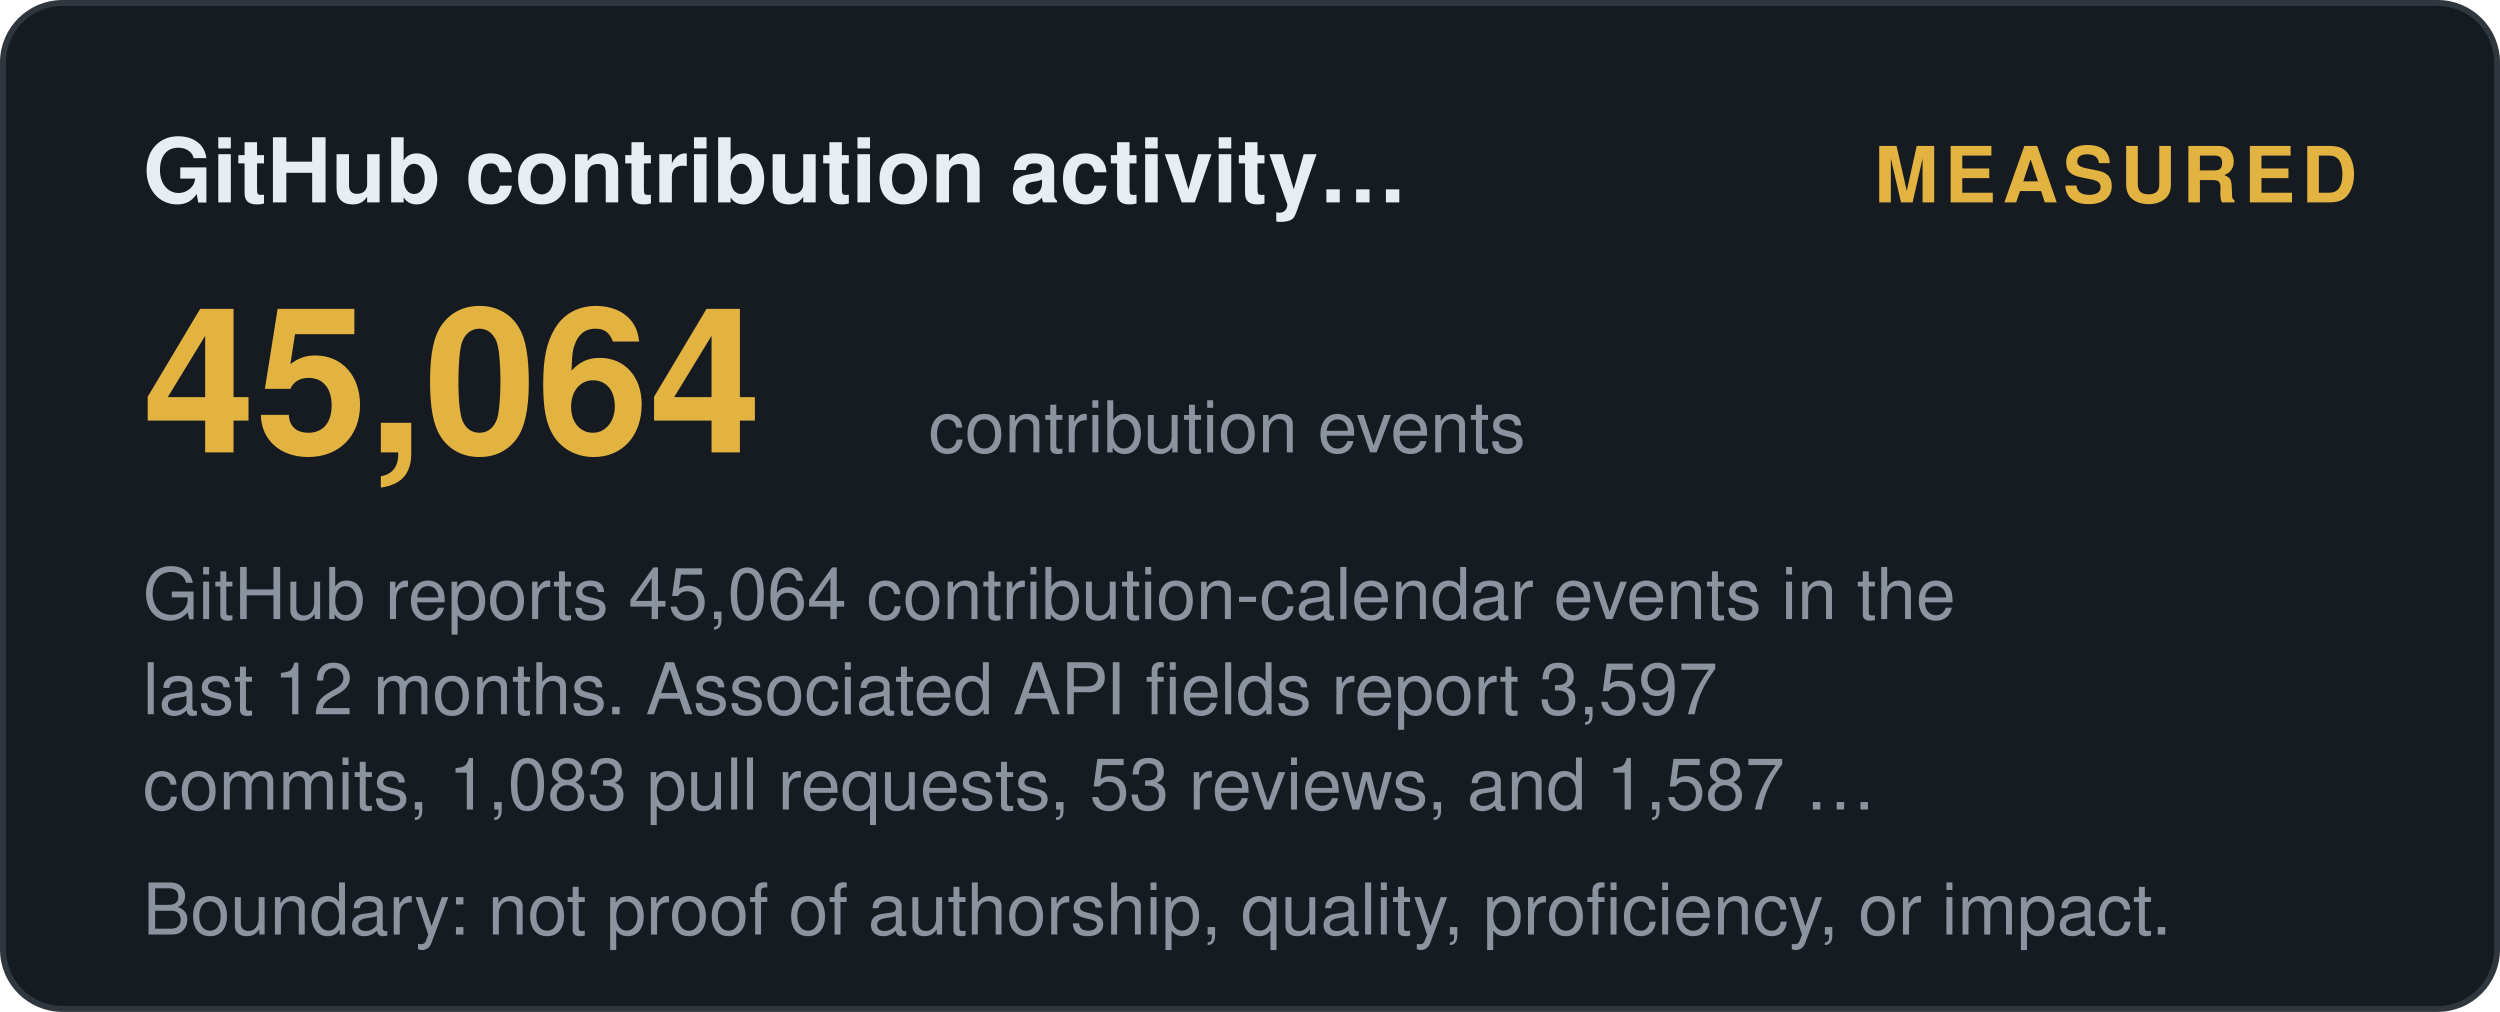
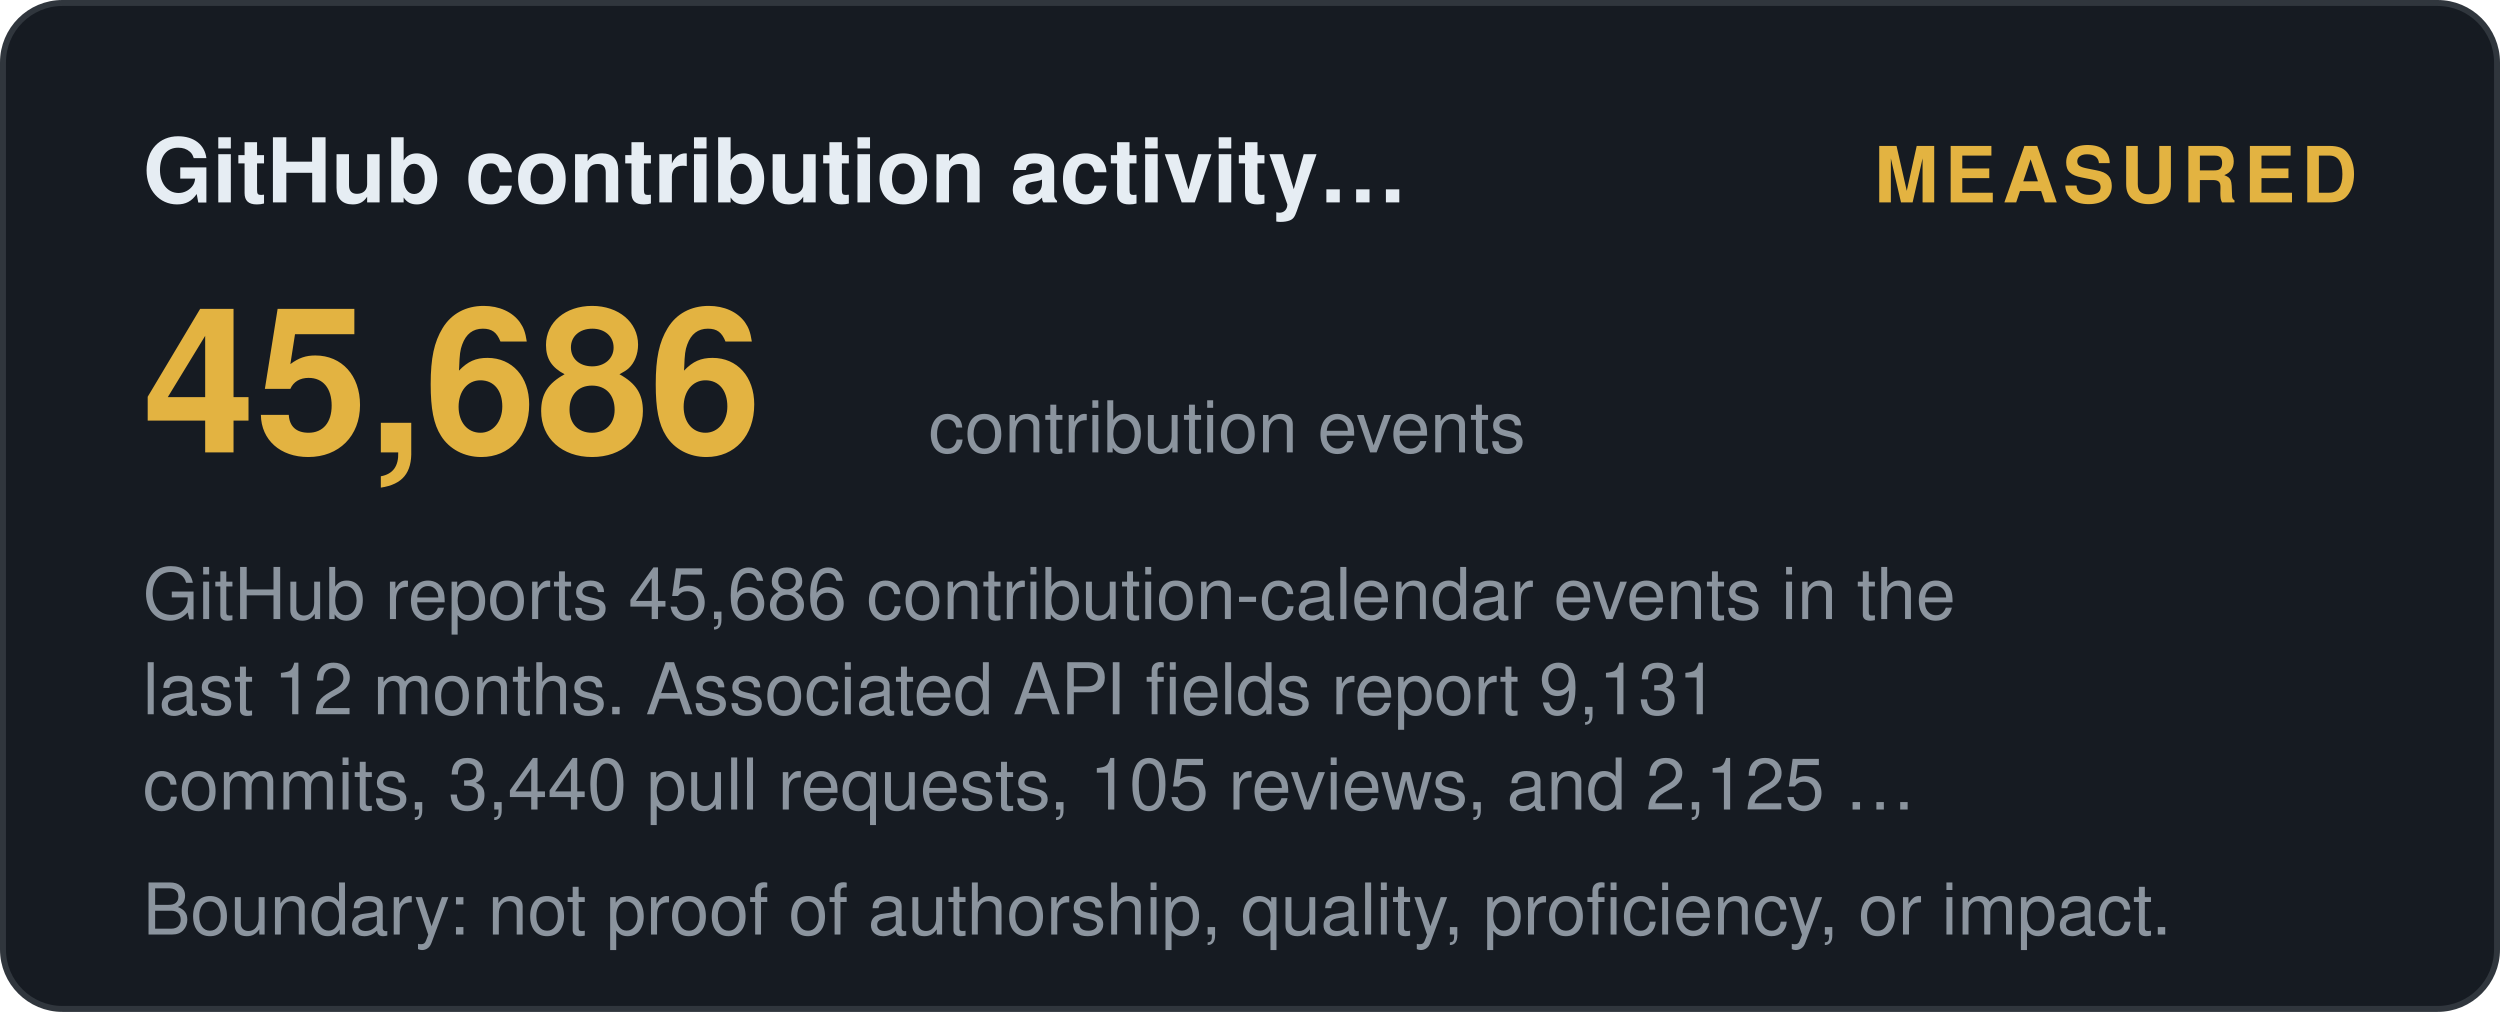
<svg xmlns="http://www.w3.org/2000/svg" width="420" height="170" viewBox="0 0 420 170" role="img" aria-label="GitHub contribution activity (12 months): measured">
  <style>
    .t { font: 600 15px 'Segoe UI', Helvetica, Arial, sans-serif; fill: #e6edf3; }
    .big { font: 700 34px 'Segoe UI', Helvetica, Arial, sans-serif; fill: #e3b341; }
    .status, .tier { font: 700 13px 'Segoe UI', Helvetica, Arial, sans-serif; letter-spacing: 1px; }
    .ev { font: 400 12px 'Segoe UI', Helvetica, Arial, sans-serif; fill: #8b949e; }
    .fade { opacity: 1; }
  </style>
  <defs>
    <linearGradient id="shL" x1="0%" y1="0%" x2="100%" y2="0%">
      <stop offset="0%" stop-color="#9e7b2a" />
      <stop offset="50%" stop-color="#e3b341">
        <animate attributeName="offset" values="0.2;0.8;0.2" dur="6s" repeatCount="indefinite" />
      </stop>
      <stop offset="100%" stop-color="#9e7b2a" />
    </linearGradient>
  </defs>
  <rect width="419" height="169" x="0.5" y="0.5" rx="10" fill="#161b22" stroke="#30363d" />
  <text class="t fade" x="24" y="34">GitHub contribution activity…</text>
  <text class="status fade d1" x="396" y="34" text-anchor="end" fill="#e3b341">MEASURED</text>
-   <text class="big fade d1" x="24" y="76">45,064</text>
+   <text class="big fade d1" x="24" y="76">45,686</text>
  <text class="ev fade d2" x="156" y="76">contribution events</text>
-   <text class="ev fade d2" x="24" y="104">GitHub reports 45,064 contribution-calendar events in the</text>
-   <text class="ev fade d3" x="24" y="120">last 12 months. Associated API fields report 3,597</text>
-   <text class="ev fade d4" x="24" y="136">commits, 1,083 pull requests, 53 reviews, and 1,587 …</text>
+   <text class="ev fade d2" x="24" y="104">GitHub reports 45,686 contribution-calendar events in the</text>
+   <text class="ev fade d3" x="24" y="120">last 12 months. Associated API fields report 9,131</text>
+   <text class="ev fade d4" x="24" y="136">commits, 3,440 pull requests, 105 reviews, and 2,125 …</text>
  <text class="ev fade d4" x="24" y="157">Boundary: not proof of authorship, quality, proficiency, or impact.</text>
</svg>
